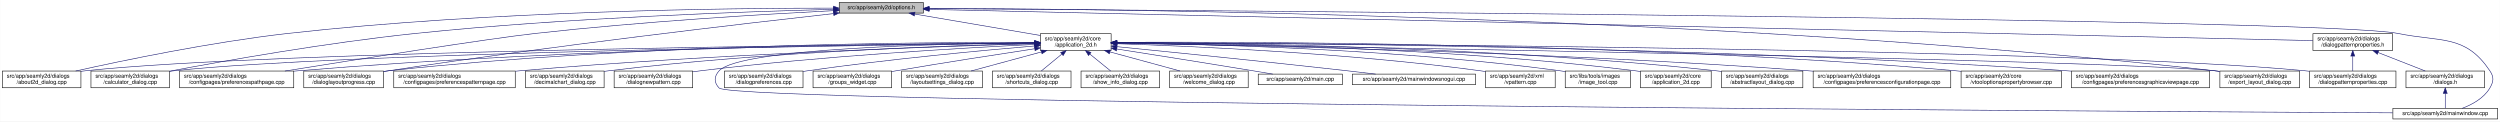
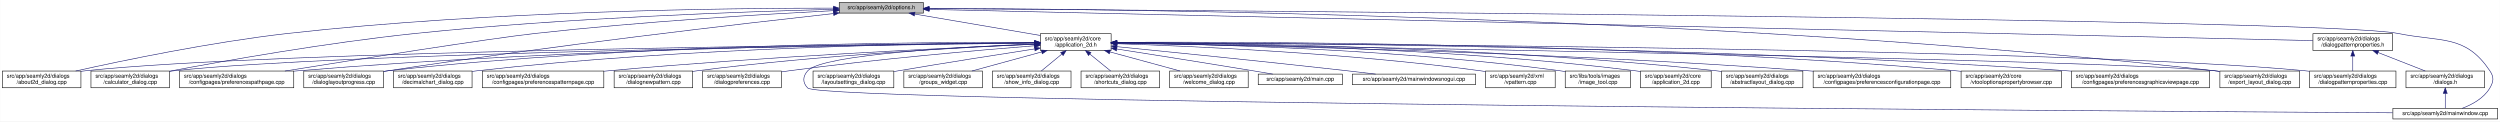
<svg xmlns="http://www.w3.org/2000/svg" xmlns:xlink="http://www.w3.org/1999/xlink" width="4487pt" height="218pt" viewBox="0.00 0.00 4486.50 218.00">
  <g id="graph0" class="graph" transform="scale(1 1) rotate(0) translate(4 214)">
    <polygon fill="white" stroke="transparent" points="-4,4 -4,-214 4482.5,-214 4482.5,4 -4,4" />
    <g id="node1" class="node">
      <g id="a_node1">
        <a xlink:title=" ">
          <polygon fill="#bfbfbf" stroke="black" points="1502,-190.5 1502,-209.5 1653,-209.5 1653,-190.5 1502,-190.5" />
          <text text-anchor="middle" x="1577.5" y="-197.5" font-family="Helvetica,sans-Serif" font-size="10.00">src/app/seamly2d/options.h</text>
        </a>
      </g>
    </g>
    <g id="node2" class="node">
      <g id="a_node2">
        <a xlink:href="../../d7/d61/application__2d_8h.html" target="_top" xlink:title=" ">
          <polygon fill="white" stroke="black" points="1863,-123.5 1863,-153.5 1990,-153.5 1990,-123.5 1863,-123.5" />
          <text text-anchor="start" x="1871" y="-141.5" font-family="Helvetica,sans-Serif" font-size="10.00">src/app/seamly2d/core</text>
          <text text-anchor="middle" x="1926.5" y="-130.5" font-family="Helvetica,sans-Serif" font-size="10.00">/application_2d.h</text>
        </a>
      </g>
    </g>
    <g id="edge1" class="edge">
      <path fill="none" stroke="midnightblue" d="M1637.67,-188.74C1700.56,-178.02 1798.86,-161.26 1862.98,-150.33" />
      <polygon fill="midnightblue" stroke="midnightblue" points="1636.77,-185.34 1627.5,-190.48 1637.95,-192.24 1636.77,-185.34" />
    </g>
    <g id="node5" class="node">
      <g id="a_node5">
        <a xlink:href="../../d9/d7f/about2d__dialog_8cpp.html" target="_top" xlink:title=" ">
          <polygon fill="white" stroke="black" points="0,-56.5 0,-86.5 141,-86.5 141,-56.5 0,-56.5" />
          <text text-anchor="start" x="8" y="-74.5" font-family="Helvetica,sans-Serif" font-size="10.00">src/app/seamly2d/dialogs</text>
          <text text-anchor="middle" x="70.5" y="-63.5" font-family="Helvetica,sans-Serif" font-size="10.00">/about2d_dialog.cpp</text>
        </a>
      </g>
    </g>
    <g id="edge27" class="edge">
      <path fill="none" stroke="midnightblue" d="M1491.67,-199.44C1310.27,-199.48 874.82,-194.85 512.5,-154 375.26,-138.52 216.5,-105.49 131.59,-86.57" />
      <polygon fill="midnightblue" stroke="midnightblue" points="1491.68,-202.94 1501.68,-199.43 1491.68,-195.94 1491.68,-202.94" />
    </g>
-     <g id="node7" class="node">
-       <g id="a_node7">
+     <g id="node6" class="node">
+       <g id="a_node6">
        <a xlink:href="../../d7/dfa/calculator__dialog_8cpp.html" target="_top" xlink:title=" ">
          <polygon fill="white" stroke="black" points="159,-56.5 159,-86.5 300,-86.5 300,-56.5 159,-56.5" />
          <text text-anchor="start" x="167" y="-74.5" font-family="Helvetica,sans-Serif" font-size="10.00">src/app/seamly2d/dialogs</text>
          <text text-anchor="middle" x="229.5" y="-63.5" font-family="Helvetica,sans-Serif" font-size="10.00">/calculator_dialog.cpp</text>
        </a>
      </g>
    </g>
    <g id="edge28" class="edge">
      <path fill="none" stroke="midnightblue" d="M1491.61,-197.2C1339.88,-193.39 1014.6,-182.41 741.5,-154 583.04,-137.52 398.94,-104.87 300.41,-86.28" />
      <polygon fill="midnightblue" stroke="midnightblue" points="1491.71,-200.7 1501.79,-197.45 1491.88,-193.71 1491.71,-200.7" />
    </g>
-     <g id="node9" class="node">
-       <g id="a_node9">
+     <g id="node10" class="node">
+       <g id="a_node10">
        <a xlink:href="../../dc/d20/preferencespathpage_8cpp.html" target="_top" xlink:title=" ">
          <polygon fill="white" stroke="black" points="318,-56.5 318,-86.5 523,-86.5 523,-56.5 318,-56.5" />
          <text text-anchor="start" x="326" y="-74.5" font-family="Helvetica,sans-Serif" font-size="10.00">src/app/seamly2d/dialogs</text>
          <text text-anchor="middle" x="420.5" y="-63.5" font-family="Helvetica,sans-Serif" font-size="10.00">/configpages/preferencespathpage.cpp</text>
        </a>
      </g>
    </g>
    <g id="edge29" class="edge">
      <path fill="none" stroke="midnightblue" d="M1491.58,-194.91C1371.55,-188.71 1146.99,-175.35 956.5,-154 871.26,-144.45 635.73,-107.19 507.1,-86.52" />
      <polygon fill="midnightblue" stroke="midnightblue" points="1491.64,-198.42 1501.81,-195.44 1492,-191.43 1491.64,-198.42" />
    </g>
    <g id="node13" class="node">
      <g id="a_node13">
        <a xlink:href="../../d6/d89/dialoglayoutprogress_8cpp.html" target="_top" xlink:title=" ">
          <polygon fill="white" stroke="black" points="541,-56.5 541,-86.5 684,-86.5 684,-56.5 541,-56.5" />
          <text text-anchor="start" x="549" y="-74.5" font-family="Helvetica,sans-Serif" font-size="10.00">src/app/seamly2d/dialogs</text>
          <text text-anchor="middle" x="612.5" y="-63.5" font-family="Helvetica,sans-Serif" font-size="10.00">/dialoglayoutprogress.cpp</text>
        </a>
      </g>
    </g>
    <g id="edge30" class="edge">
-       <path fill="none" stroke="midnightblue" d="M1491.79,-189.62C1333.66,-171.97 985.48,-131.6 693.5,-87 690.39,-86.53 687.22,-86.03 684.02,-85.51" />
-       <polygon fill="midnightblue" stroke="midnightblue" points="1491.61,-193.12 1501.93,-190.74 1492.38,-186.16 1491.61,-193.12" />
+       <path fill="none" stroke="midnightblue" d="M1491.69,-189.68C1333.36,-172.15 984.76,-131.95 692.5,-87 689.85,-86.59 687.15,-86.17 684.43,-85.72" />
+       <polygon fill="midnightblue" stroke="midnightblue" points="1491.51,-193.18 1501.84,-190.8 1492.28,-186.23 1491.51,-193.18" />
    </g>
    <g id="node17" class="node">
      <g id="a_node17">
        <a xlink:href="../../dd/d54/export__layout__dialog_8cpp.html" target="_top" xlink:title=" ">
          <polygon fill="white" stroke="black" points="3980,-56.5 3980,-86.5 4123,-86.5 4123,-56.5 3980,-56.5" />
          <text text-anchor="start" x="3988" y="-74.5" font-family="Helvetica,sans-Serif" font-size="10.00">src/app/seamly2d/dialogs</text>
          <text text-anchor="middle" x="4051.5" y="-63.5" font-family="Helvetica,sans-Serif" font-size="10.00">/export_layout_dialog.cpp</text>
        </a>
      </g>
    </g>
    <g id="edge35" class="edge">
      <path fill="none" stroke="midnightblue" d="M1663.53,-199.02C1974.97,-198.22 3072.47,-187.96 3970.5,-87 3973.48,-86.66 3976.52,-86.29 3979.58,-85.88" />
      <polygon fill="midnightblue" stroke="midnightblue" points="1663.22,-195.52 1653.22,-199.04 1663.23,-202.52 1663.22,-195.52" />
    </g>
    <g id="node26" class="node">
      <g id="a_node26">
        <a xlink:href="../../d8/dd9/mainwindow_8cpp.html" target="_top" xlink:title=" ">
          <polygon fill="white" stroke="black" points="4290.5,-0.5 4290.5,-19.5 4478.5,-19.5 4478.5,-0.5 4290.5,-0.5" />
          <text text-anchor="middle" x="4384.5" y="-7.5" font-family="Helvetica,sans-Serif" font-size="10.00">src/app/seamly2d/mainwindow.cpp</text>
        </a>
      </g>
    </g>
    <g id="edge36" class="edge">
      <path fill="none" stroke="midnightblue" d="M1663.59,-198.47C2112.31,-195.58 4167.54,-180.9 4299.5,-154 4377.05,-138.19 4420.3,-152.66 4464.5,-87 4472.19,-75.57 4471.46,-67.89 4464.5,-56 4453.8,-37.71 4432.63,-26.27 4414.75,-19.51" />
      <polygon fill="midnightblue" stroke="midnightblue" points="1663.27,-194.97 1653.3,-198.53 1663.32,-201.97 1663.27,-194.97" />
    </g>
    <g id="node28" class="node">
      <g id="a_node28">
        <a xlink:href="../../d5/d4e/dialogpatternproperties_8h.html" target="_top" xlink:title=" ">
          <polygon fill="white" stroke="black" points="4147,-123.5 4147,-153.5 4290,-153.5 4290,-123.5 4147,-123.5" />
          <text text-anchor="start" x="4155" y="-141.5" font-family="Helvetica,sans-Serif" font-size="10.00">src/app/seamly2d/dialogs</text>
          <text text-anchor="middle" x="4218.5" y="-130.5" font-family="Helvetica,sans-Serif" font-size="10.00">/dialogpatternproperties.h</text>
        </a>
      </g>
    </g>
    <g id="edge31" class="edge">
      <path fill="none" stroke="midnightblue" d="M1663.5,-197.06C2067.81,-187.95 3775.47,-149.48 4146.97,-141.11" />
      <polygon fill="midnightblue" stroke="midnightblue" points="1663.26,-193.57 1653.34,-197.29 1663.42,-200.57 1663.26,-193.57" />
    </g>
    <g id="node3" class="node">
      <g id="a_node3">
        <a xlink:href="../../df/d3e/application__2d_8cpp.html" target="_top" xlink:title=" ">
          <polygon fill="white" stroke="black" points="2940,-56.5 2940,-86.5 3067,-86.5 3067,-56.5 2940,-56.5" />
          <text text-anchor="start" x="2948" y="-74.5" font-family="Helvetica,sans-Serif" font-size="10.00">src/app/seamly2d/core</text>
          <text text-anchor="middle" x="3003.5" y="-63.5" font-family="Helvetica,sans-Serif" font-size="10.00">/application_2d.cpp</text>
        </a>
      </g>
    </g>
    <g id="edge2" class="edge">
      <path fill="none" stroke="midnightblue" d="M2000.34,-137.46C2166.92,-136.57 2584.41,-129.84 2930.5,-87 2933.58,-86.62 2936.72,-86.18 2939.89,-85.7" />
      <polygon fill="midnightblue" stroke="midnightblue" points="2000.19,-133.96 1990.21,-137.51 2000.23,-140.96 2000.19,-133.96" />
    </g>
    <g id="node4" class="node">
      <g id="a_node4">
        <a xlink:href="../../dd/db4/abstractlayout__dialog_8cpp.html" target="_top" xlink:title=" ">
          <polygon fill="white" stroke="black" points="3085.5,-56.5 3085.5,-86.5 3231.5,-86.5 3231.5,-56.5 3085.5,-56.5" />
          <text text-anchor="start" x="3093.5" y="-74.5" font-family="Helvetica,sans-Serif" font-size="10.00">src/app/seamly2d/dialogs</text>
          <text text-anchor="middle" x="3158.5" y="-63.5" font-family="Helvetica,sans-Serif" font-size="10.00">/abstractlayout_dialog.cpp</text>
        </a>
      </g>
    </g>
    <g id="edge3" class="edge">
      <path fill="none" stroke="midnightblue" d="M2000.28,-137.55C2183.05,-136.96 2671.26,-131.01 3075.5,-87 3078.7,-86.65 3081.96,-86.26 3085.25,-85.82" />
      <polygon fill="midnightblue" stroke="midnightblue" points="2000.23,-134.05 1990.24,-137.58 2000.25,-141.05 2000.23,-134.05" />
    </g>
    <g id="edge4" class="edge">
      <path fill="none" stroke="midnightblue" d="M1852.53,-136.91C1560.58,-134.34 487.72,-122.63 149.5,-87 146.73,-86.71 143.9,-86.37 141.06,-86" />
      <polygon fill="midnightblue" stroke="midnightblue" points="1852.56,-140.41 1862.59,-137 1852.62,-133.41 1852.56,-140.41" />
    </g>
-     <g id="node6" class="node">
-       <g id="a_node6">
+     <g id="edge5" class="edge">
+       <path fill="none" stroke="midnightblue" d="M1852.41,-136.67C1577.21,-133.35 613.89,-119.61 308.5,-87 305.73,-86.7 302.9,-86.37 300.06,-85.99" />
+       <polygon fill="midnightblue" stroke="midnightblue" points="1852.64,-140.17 1862.69,-136.79 1852.73,-133.17 1852.64,-140.17" />
+     </g>
+     <g id="node7" class="node">
+       <g id="a_node7">
        <a xlink:href="../../d2/d2d/preferencesconfigurationpage_8cpp.html" target="_top" xlink:title=" ">
          <polygon fill="white" stroke="black" points="3250,-56.5 3250,-86.5 3497,-86.5 3497,-56.5 3250,-56.5" />
          <text text-anchor="start" x="3258" y="-74.5" font-family="Helvetica,sans-Serif" font-size="10.00">src/app/seamly2d/dialogs</text>
          <text text-anchor="middle" x="3373.5" y="-63.5" font-family="Helvetica,sans-Serif" font-size="10.00">/configpages/preferencesconfigurationpage.cpp</text>
        </a>
      </g>
    </g>
-     <g id="edge5" class="edge">
+     <g id="edge6" class="edge">
      <path fill="none" stroke="midnightblue" d="M2000.26,-136.48C2200.14,-133.32 2768.87,-121.73 3240.5,-87 3243.63,-86.77 3246.79,-86.52 3249.99,-86.26" />
      <polygon fill="midnightblue" stroke="midnightblue" points="2000.12,-132.98 1990.17,-136.64 2000.23,-139.98 2000.12,-132.98" />
-     </g>
-     <g id="edge6" class="edge">
-       <path fill="none" stroke="midnightblue" d="M1852.41,-136.67C1577.21,-133.35 613.89,-119.61 308.5,-87 305.73,-86.7 302.9,-86.37 300.06,-85.99" />
-       <polygon fill="midnightblue" stroke="midnightblue" points="1852.64,-140.17 1862.69,-136.79 1852.73,-133.17 1852.64,-140.17" />
    </g>
    <g id="node8" class="node">
      <g id="a_node8">
        <a xlink:href="../../d2/d00/vtooloptionspropertybrowser_8cpp.html" target="_top" xlink:title=" ">
          <polygon fill="white" stroke="black" points="3515.5,-56.5 3515.5,-86.5 3695.5,-86.5 3695.5,-56.5 3515.5,-56.5" />
          <text text-anchor="start" x="3523.5" y="-74.5" font-family="Helvetica,sans-Serif" font-size="10.00">src/app/seamly2d/core</text>
          <text text-anchor="middle" x="3605.5" y="-63.5" font-family="Helvetica,sans-Serif" font-size="10.00">/vtooloptionspropertybrowser.cpp</text>
        </a>
      </g>
    </g>
    <g id="edge7" class="edge">
      <path fill="none" stroke="midnightblue" d="M2000.27,-138.07C2226.04,-139.19 2927.32,-138 3505.5,-87 3508.73,-86.71 3512.02,-86.4 3515.34,-86.05" />
      <polygon fill="midnightblue" stroke="midnightblue" points="2000.22,-134.57 1990.2,-138.02 2000.19,-141.57 2000.22,-134.57" />
    </g>
-     <g id="edge8" class="edge">
-       <path fill="none" stroke="midnightblue" d="M1852.56,-137.26C1644.32,-136.06 1035.3,-128.93 531.5,-87 528.79,-86.77 526.04,-86.53 523.27,-86.27" />
-       <polygon fill="midnightblue" stroke="midnightblue" points="1852.74,-140.76 1862.76,-137.32 1852.78,-133.76 1852.74,-140.76" />
-     </g>
-     <g id="node10" class="node">
-       <g id="a_node10">
+     <g id="node9" class="node">
+       <g id="a_node9">
        <a xlink:href="../../d9/d70/preferencesgraphicsviewpage_8cpp.html" target="_top" xlink:title=" ">
          <polygon fill="white" stroke="black" points="3713.5,-56.5 3713.5,-86.5 3961.5,-86.5 3961.5,-56.5 3713.5,-56.5" />
          <text text-anchor="start" x="3721.5" y="-74.5" font-family="Helvetica,sans-Serif" font-size="10.00">src/app/seamly2d/dialogs</text>
          <text text-anchor="middle" x="3837.5" y="-63.5" font-family="Helvetica,sans-Serif" font-size="10.00">/configpages/preferencesgraphicsviewpage.cpp</text>
        </a>
      </g>
    </g>
-     <g id="edge9" class="edge">
+     <g id="edge8" class="edge">
      <path fill="none" stroke="midnightblue" d="M2000.54,-137.52C2244.42,-137.14 3044.67,-132.27 3704.5,-87 3707.4,-86.8 3710.33,-86.59 3713.28,-86.36" />
      <polygon fill="midnightblue" stroke="midnightblue" points="2000.37,-134.02 1990.37,-137.54 2000.38,-141.02 2000.37,-134.02" />
    </g>
+     <g id="edge9" class="edge">
+       <path fill="none" stroke="midnightblue" d="M1852.56,-137.26C1644.32,-136.06 1035.3,-128.93 531.5,-87 528.79,-86.77 526.04,-86.53 523.27,-86.27" />
+       <polygon fill="midnightblue" stroke="midnightblue" points="1852.74,-140.76 1862.76,-137.32 1852.78,-133.76 1852.74,-140.76" />
+     </g>
    <g id="node11" class="node">
      <g id="a_node11">
-         <a xlink:href="../../dc/d63/preferencespatternpage_8cpp.html" target="_top" xlink:title=" ">
-           <polygon fill="white" stroke="black" points="702.5,-56.5 702.5,-86.5 920.5,-86.5 920.5,-56.5 702.5,-56.5" />
-           <text text-anchor="start" x="710.5" y="-74.5" font-family="Helvetica,sans-Serif" font-size="10.00">src/app/seamly2d/dialogs</text>
-           <text text-anchor="middle" x="811.5" y="-63.5" font-family="Helvetica,sans-Serif" font-size="10.00">/configpages/preferencespatternpage.cpp</text>
+         <a xlink:href="../../dd/dc2/decimalchart__dialog_8cpp.html" target="_top" xlink:title=" ">
+           <polygon fill="white" stroke="black" points="702,-56.5 702,-86.5 843,-86.5 843,-56.5 702,-56.5" />
+           <text text-anchor="start" x="710" y="-74.5" font-family="Helvetica,sans-Serif" font-size="10.00">src/app/seamly2d/dialogs</text>
+           <text text-anchor="middle" x="772.5" y="-63.5" font-family="Helvetica,sans-Serif" font-size="10.00">/decimalchart_dialog.cpp</text>
        </a>
      </g>
    </g>
    <g id="edge10" class="edge">
-       <path fill="none" stroke="midnightblue" d="M1852.76,-135.57C1687.33,-130.85 1274.09,-116.86 929.5,-87 926.62,-86.75 923.7,-86.48 920.76,-86.21" />
-       <polygon fill="midnightblue" stroke="midnightblue" points="1852.73,-139.07 1862.82,-135.86 1852.93,-132.08 1852.73,-139.07" />
+       <path fill="none" stroke="midnightblue" d="M1852.61,-137.39C1678.05,-136.38 1226.65,-129.51 852.5,-87 849.41,-86.65 846.27,-86.25 843.1,-85.82" />
+       <polygon fill="midnightblue" stroke="midnightblue" points="1852.69,-140.89 1862.71,-137.44 1852.73,-133.89 1852.69,-140.89" />
    </g>
    <g id="node12" class="node">
      <g id="a_node12">
-         <a xlink:href="../../dd/dc2/decimalchart__dialog_8cpp.html" target="_top" xlink:title=" ">
-           <polygon fill="white" stroke="black" points="939,-56.5 939,-86.5 1080,-86.5 1080,-56.5 939,-56.5" />
-           <text text-anchor="start" x="947" y="-74.5" font-family="Helvetica,sans-Serif" font-size="10.00">src/app/seamly2d/dialogs</text>
-           <text text-anchor="middle" x="1009.5" y="-63.5" font-family="Helvetica,sans-Serif" font-size="10.00">/decimalchart_dialog.cpp</text>
+         <a xlink:href="../../dc/d63/preferencespatternpage_8cpp.html" target="_top" xlink:title=" ">
+           <polygon fill="white" stroke="black" points="861.5,-56.5 861.5,-86.5 1079.5,-86.5 1079.5,-56.5 861.5,-56.5" />
+           <text text-anchor="start" x="869.5" y="-74.5" font-family="Helvetica,sans-Serif" font-size="10.00">src/app/seamly2d/dialogs</text>
+           <text text-anchor="middle" x="970.5" y="-63.5" font-family="Helvetica,sans-Serif" font-size="10.00">/configpages/preferencespatternpage.cpp</text>
        </a>
      </g>
    </g>
    <g id="edge11" class="edge">
-       <path fill="none" stroke="midnightblue" d="M1852.73,-136.06C1706.45,-132.54 1369.5,-121.13 1088.5,-87 1085.73,-86.66 1082.91,-86.29 1080.07,-85.89" />
-       <polygon fill="midnightblue" stroke="midnightblue" points="1852.85,-139.56 1862.93,-136.3 1853.01,-132.56 1852.85,-139.56" />
+       <path fill="none" stroke="midnightblue" d="M1852.61,-134.59C1706.45,-128.49 1370.21,-112.77 1088.5,-87 1085.62,-86.74 1082.71,-86.46 1079.77,-86.17" />
+       <polygon fill="midnightblue" stroke="midnightblue" points="1852.66,-138.1 1862.8,-135.01 1852.95,-131.1 1852.66,-138.1" />
    </g>
    <g id="edge12" class="edge">
-       <path fill="none" stroke="midnightblue" d="M1852.49,-137.97C1660.53,-138.44 1131.09,-134.9 693.5,-87 690.52,-86.67 687.48,-86.3 684.42,-85.9" />
-       <polygon fill="midnightblue" stroke="midnightblue" points="1852.76,-141.47 1862.75,-137.94 1852.73,-134.47 1852.76,-141.47" />
+       <path fill="none" stroke="midnightblue" d="M1852.43,-138.03C1660.3,-138.64 1130.39,-135.41 692.5,-87 689.83,-86.71 687.12,-86.37 684.39,-86.01" />
+       <polygon fill="midnightblue" stroke="midnightblue" points="1852.7,-141.53 1862.69,-137.99 1852.68,-134.53 1852.7,-141.53" />
    </g>
    <g id="node14" class="node">
      <g id="a_node14">
        <a xlink:href="../../de/d87/dialognewpattern_8cpp.html" target="_top" xlink:title=" ">
          <polygon fill="white" stroke="black" points="1098,-56.5 1098,-86.5 1239,-86.5 1239,-56.5 1098,-56.5" />
          <text text-anchor="start" x="1106" y="-74.5" font-family="Helvetica,sans-Serif" font-size="10.00">src/app/seamly2d/dialogs</text>
          <text text-anchor="middle" x="1168.5" y="-63.5" font-family="Helvetica,sans-Serif" font-size="10.00">/dialognewpattern.cpp</text>
        </a>
      </g>
    </g>
    <g id="edge13" class="edge">
-       <path fill="none" stroke="midnightblue" d="M1852.6,-134.23C1728.47,-128.23 1470.41,-113.58 1253.5,-87 1248.89,-86.44 1244.16,-85.8 1239.39,-85.11" />
-       <polygon fill="midnightblue" stroke="midnightblue" points="1852.59,-137.74 1862.74,-134.72 1852.92,-130.74 1852.59,-137.74" />
+       <path fill="none" stroke="midnightblue" d="M1852.39,-134.59C1727.29,-129.11 1466.45,-115.15 1247.5,-87 1244.73,-86.64 1241.92,-86.26 1239.08,-85.84" />
+       <polygon fill="midnightblue" stroke="midnightblue" points="1852.47,-138.1 1862.61,-135.04 1852.77,-131.11 1852.47,-138.1" />
    </g>
    <g id="node15" class="node">
      <g id="a_node15">
+         <a xlink:href="../../d5/dc5/dialogpreferences_8cpp.html" target="_top" xlink:title=" ">
+           <polygon fill="white" stroke="black" points="1257,-56.5 1257,-86.5 1398,-86.5 1398,-56.5 1257,-56.5" />
+           <text text-anchor="start" x="1265" y="-74.5" font-family="Helvetica,sans-Serif" font-size="10.00">src/app/seamly2d/dialogs</text>
+           <text text-anchor="middle" x="1327.5" y="-63.5" font-family="Helvetica,sans-Serif" font-size="10.00">/dialogpreferences.cpp</text>
+         </a>
+       </g>
+     </g>
+     <g id="edge14" class="edge">
+       <path fill="none" stroke="midnightblue" d="M1852.62,-131.9C1752.6,-123.94 1568.66,-107.96 1412.5,-87 1407.9,-86.38 1403.17,-85.7 1398.4,-84.98" />
+       <polygon fill="midnightblue" stroke="midnightblue" points="1852.38,-135.39 1862.63,-132.69 1852.93,-128.41 1852.38,-135.39" />
+     </g>
+     <g id="node16" class="node">
+       <g id="a_node16">
        <a xlink:href="../../d5/d18/dialogpatternproperties_8cpp.html" target="_top" xlink:title=" ">
          <polygon fill="white" stroke="black" points="4141,-56.5 4141,-86.5 4296,-86.5 4296,-56.5 4141,-56.5" />
          <text text-anchor="start" x="4149" y="-74.5" font-family="Helvetica,sans-Serif" font-size="10.00">src/app/seamly2d/dialogs</text>
          <text text-anchor="middle" x="4218.5" y="-63.5" font-family="Helvetica,sans-Serif" font-size="10.00">/dialogpatternproperties.cpp</text>
        </a>
      </g>
    </g>
-     <g id="edge14" class="edge">
+     <g id="edge15" class="edge">
      <path fill="none" stroke="midnightblue" d="M2000.2,-137.24C2333.82,-135.85 3704.92,-127.73 4132.5,-87 4135.21,-86.74 4137.97,-86.45 4140.75,-86.12" />
      <polygon fill="midnightblue" stroke="midnightblue" points="2000.15,-133.74 1990.16,-137.28 2000.18,-140.74 2000.15,-133.74" />
-     </g>
-     <g id="node16" class="node">
-       <g id="a_node16">
-         <a xlink:href="../../d5/dc5/dialogpreferences_8cpp.html" target="_top" xlink:title=" ">
-           <polygon fill="white" stroke="black" points="1296,-56.5 1296,-86.5 1437,-86.5 1437,-56.5 1296,-56.5" />
-           <text text-anchor="start" x="1304" y="-74.5" font-family="Helvetica,sans-Serif" font-size="10.00">src/app/seamly2d/dialogs</text>
-           <text text-anchor="middle" x="1366.5" y="-63.5" font-family="Helvetica,sans-Serif" font-size="10.00">/dialogpreferences.cpp</text>
-         </a>
-       </g>
-     </g>
-     <g id="edge15" class="edge">
-       <path fill="none" stroke="midnightblue" d="M1852.86,-131.54C1758.29,-123.48 1589.23,-107.7 1445.5,-87 1442.74,-86.6 1439.93,-86.18 1437.09,-85.73" />
-       <polygon fill="midnightblue" stroke="midnightblue" points="1852.63,-135.03 1862.89,-132.39 1853.22,-128.06 1852.63,-135.03" />
    </g>
    <g id="edge16" class="edge">
      <path fill="none" stroke="midnightblue" d="M2000.25,-136.35C2342.98,-130.89 3771.81,-107.12 3970.5,-87 3973.48,-86.7 3976.52,-86.35 3979.59,-85.96" />
      <polygon fill="midnightblue" stroke="midnightblue" points="2000.13,-132.85 1990.19,-136.51 2000.24,-139.85 2000.13,-132.85" />
    </g>
    <g id="node18" class="node">
      <g id="a_node18">
-         <a xlink:href="../../db/d5c/groups__widget_8cpp.html" target="_top" xlink:title=" ">
-           <polygon fill="white" stroke="black" points="1455,-56.5 1455,-86.5 1596,-86.5 1596,-56.5 1455,-56.5" />
+         <a xlink:href="../../d0/dfa/layoutsettings__dialog_8cpp.html" target="_top" xlink:title=" ">
+           <polygon fill="white" stroke="black" points="1455,-56.5 1455,-86.5 1600,-86.5 1600,-56.5 1455,-56.5" />
          <text text-anchor="start" x="1463" y="-74.5" font-family="Helvetica,sans-Serif" font-size="10.00">src/app/seamly2d/dialogs</text>
-           <text text-anchor="middle" x="1525.5" y="-63.5" font-family="Helvetica,sans-Serif" font-size="10.00">/groups_widget.cpp</text>
+           <text text-anchor="middle" x="1527.5" y="-63.5" font-family="Helvetica,sans-Serif" font-size="10.00">/layoutsettings_dialog.cpp</text>
        </a>
      </g>
    </g>
    <g id="edge17" class="edge">
-       <path fill="none" stroke="midnightblue" d="M1852.68,-126.48C1787.36,-116.6 1689.49,-101.46 1604.5,-87 1601.75,-86.53 1598.95,-86.05 1596.12,-85.56" />
-       <polygon fill="midnightblue" stroke="midnightblue" points="1852.47,-129.99 1862.88,-128.02 1853.52,-123.07 1852.47,-129.99" />
+       <path fill="none" stroke="midnightblue" d="M1852.71,-126.2C1788.22,-116.23 1692.08,-101.12 1608.5,-87 1605.82,-86.55 1603.1,-86.08 1600.35,-85.61" />
+       <polygon fill="midnightblue" stroke="midnightblue" points="1852.37,-129.69 1862.79,-127.76 1853.44,-122.77 1852.37,-129.69" />
    </g>
    <g id="node19" class="node">
      <g id="a_node19">
-         <a xlink:href="../../d0/dfa/layoutsettings__dialog_8cpp.html" target="_top" xlink:title=" ">
-           <polygon fill="white" stroke="black" points="1614,-56.5 1614,-86.5 1759,-86.5 1759,-56.5 1614,-56.5" />
-           <text text-anchor="start" x="1622" y="-74.5" font-family="Helvetica,sans-Serif" font-size="10.00">src/app/seamly2d/dialogs</text>
-           <text text-anchor="middle" x="1686.5" y="-63.5" font-family="Helvetica,sans-Serif" font-size="10.00">/layoutsettings_dialog.cpp</text>
+         <a xlink:href="../../db/d5c/groups__widget_8cpp.html" target="_top" xlink:title=" ">
+           <polygon fill="white" stroke="black" points="1618,-56.5 1618,-86.5 1759,-86.5 1759,-56.5 1618,-56.5" />
+           <text text-anchor="start" x="1626" y="-74.5" font-family="Helvetica,sans-Serif" font-size="10.00">src/app/seamly2d/dialogs</text>
+           <text text-anchor="middle" x="1688.5" y="-63.5" font-family="Helvetica,sans-Serif" font-size="10.00">/groups_widget.cpp</text>
        </a>
      </g>
    </g>
    <g id="edge18" class="edge">
-       <path fill="none" stroke="midnightblue" d="M1865.02,-120.85C1825.89,-110.25 1775.77,-96.68 1738.6,-86.61" />
-       <polygon fill="midnightblue" stroke="midnightblue" points="1864.15,-124.24 1874.72,-123.48 1865.98,-117.48 1864.15,-124.24" />
+       <path fill="none" stroke="midnightblue" d="M1865.04,-120.71C1826.31,-110.14 1776.87,-96.63 1740.17,-86.61" />
+       <polygon fill="midnightblue" stroke="midnightblue" points="1864.58,-124.22 1875.15,-123.48 1866.43,-117.46 1864.58,-124.22" />
    </g>
    <g id="node20" class="node">
      <g id="a_node20">
-         <a xlink:href="../../dd/d84/shortcuts__dialog_8cpp.html" target="_top" xlink:title=" ">
+         <a xlink:href="../../d2/df4/show__info__dialog_8cpp.html" target="_top" xlink:title=" ">
          <polygon fill="white" stroke="black" points="1777,-56.5 1777,-86.5 1918,-86.5 1918,-56.5 1777,-56.5" />
          <text text-anchor="start" x="1785" y="-74.5" font-family="Helvetica,sans-Serif" font-size="10.00">src/app/seamly2d/dialogs</text>
-           <text text-anchor="middle" x="1847.5" y="-63.5" font-family="Helvetica,sans-Serif" font-size="10.00">/shortcuts_dialog.cpp</text>
+           <text text-anchor="middle" x="1847.5" y="-63.5" font-family="Helvetica,sans-Serif" font-size="10.00">/show_info_dialog.cpp</text>
        </a>
      </g>
    </g>
    <g id="edge19" class="edge">
      <path fill="none" stroke="midnightblue" d="M1901.44,-116.88C1889.44,-107.01 1875.37,-95.43 1864.61,-86.58" />
      <polygon fill="midnightblue" stroke="midnightblue" points="1899.41,-119.75 1909.36,-123.4 1903.86,-114.34 1899.41,-119.75" />
    </g>
    <g id="node21" class="node">
      <g id="a_node21">
-         <a xlink:href="../../d2/df4/show__info__dialog_8cpp.html" target="_top" xlink:title=" ">
+         <a xlink:href="../../dd/d84/shortcuts__dialog_8cpp.html" target="_top" xlink:title=" ">
          <polygon fill="white" stroke="black" points="1936,-56.5 1936,-86.5 2077,-86.5 2077,-56.5 1936,-56.5" />
          <text text-anchor="start" x="1944" y="-74.5" font-family="Helvetica,sans-Serif" font-size="10.00">src/app/seamly2d/dialogs</text>
-           <text text-anchor="middle" x="2006.5" y="-63.5" font-family="Helvetica,sans-Serif" font-size="10.00">/show_info_dialog.cpp</text>
+           <text text-anchor="middle" x="2006.5" y="-63.5" font-family="Helvetica,sans-Serif" font-size="10.00">/shortcuts_dialog.cpp</text>
        </a>
      </g>
    </g>
    <g id="edge20" class="edge">
      <path fill="none" stroke="midnightblue" d="M1951.87,-116.88C1964.03,-107.01 1978.28,-95.43 1989.18,-86.58" />
      <polygon fill="midnightblue" stroke="midnightblue" points="1949.41,-114.37 1943.86,-123.4 1953.83,-119.81 1949.41,-114.37" />
    </g>
    <g id="node22" class="node">
      <g id="a_node22">
        <a xlink:href="../../df/d69/welcome__dialog_8cpp.html" target="_top" xlink:title=" ">
          <polygon fill="white" stroke="black" points="2095,-56.5 2095,-86.5 2236,-86.5 2236,-56.5 2095,-56.5" />
          <text text-anchor="start" x="2103" y="-74.5" font-family="Helvetica,sans-Serif" font-size="10.00">src/app/seamly2d/dialogs</text>
          <text text-anchor="middle" x="2165.5" y="-63.5" font-family="Helvetica,sans-Serif" font-size="10.00">/welcome_dialog.cpp</text>
        </a>
      </g>
    </g>
    <g id="edge21" class="edge">
      <path fill="none" stroke="midnightblue" d="M1987.72,-120.85C2026.69,-110.25 2076.6,-96.68 2113.62,-86.61" />
      <polygon fill="midnightblue" stroke="midnightblue" points="1986.8,-117.47 1978.07,-123.48 1988.63,-124.23 1986.8,-117.47" />
    </g>
    <g id="node23" class="node">
      <g id="a_node23">
        <a xlink:href="../../dc/d14/app_2seamly2d_2main_8cpp.html" target="_top" xlink:title=" ">
          <polygon fill="white" stroke="black" points="2254,-62 2254,-81 2405,-81 2405,-62 2254,-62" />
          <text text-anchor="middle" x="2329.5" y="-69" font-family="Helvetica,sans-Serif" font-size="10.00">src/app/seamly2d/main.cpp</text>
        </a>
      </g>
    </g>
    <g id="edge22" class="edge">
      <path fill="none" stroke="midnightblue" d="M2000.26,-126.03C2064.73,-115.95 2160.86,-100.77 2244.5,-87 2256.02,-85.1 2268.41,-83.02 2280.07,-81.03" />
      <polygon fill="midnightblue" stroke="midnightblue" points="1999.53,-122.6 1990.19,-127.61 2000.61,-129.52 1999.53,-122.6" />
    </g>
    <g id="node24" class="node">
      <g id="a_node24">
        <a xlink:href="../../d8/de8/mainwindowsnogui_8cpp.html" target="_top" xlink:title=" ">
          <polygon fill="white" stroke="black" points="2423,-62 2423,-81 2644,-81 2644,-62 2423,-62" />
          <text text-anchor="middle" x="2533.5" y="-69" font-family="Helvetica,sans-Serif" font-size="10.00">src/app/seamly2d/mainwindowsnogui.cpp</text>
        </a>
      </g>
    </g>
    <g id="edge23" class="edge">
      <path fill="none" stroke="midnightblue" d="M2000.48,-130.22C2095.96,-120.74 2267.2,-103.42 2413.5,-87 2430.08,-85.14 2447.93,-83.04 2464.67,-81.02" />
      <polygon fill="midnightblue" stroke="midnightblue" points="1999.96,-126.76 1990.35,-131.23 2000.65,-133.72 1999.96,-126.76" />
    </g>
    <g id="node25" class="node">
      <g id="a_node25">
        <a xlink:href="../../d3/d49/vpattern_8cpp.html" target="_top" xlink:title=" ">
          <polygon fill="white" stroke="black" points="2662,-56.5 2662,-86.5 2787,-86.5 2787,-56.5 2662,-56.5" />
          <text text-anchor="start" x="2670" y="-74.5" font-family="Helvetica,sans-Serif" font-size="10.00">src/app/seamly2d/xml</text>
          <text text-anchor="middle" x="2724.5" y="-63.5" font-family="Helvetica,sans-Serif" font-size="10.00">/vpattern.cpp</text>
        </a>
      </g>
    </g>
    <g id="edge24" class="edge">
      <path fill="none" stroke="midnightblue" d="M2000.76,-135.5C2132.53,-131.25 2415.69,-118.95 2652.5,-87 2655.53,-86.59 2658.63,-86.13 2661.75,-85.63" />
      <polygon fill="midnightblue" stroke="midnightblue" points="2000.27,-132.02 1990.39,-135.83 2000.5,-139.01 2000.27,-132.02" />
    </g>
    <g id="edge25" class="edge">
-       <path fill="none" stroke="midnightblue" d="M1852.53,-137.17C1692.26,-135.7 1324.25,-127.85 1286.5,-87 1277.15,-76.88 1276.83,-65.81 1286.5,-56 1313.54,-28.57 3773.86,-14.19 4290.13,-11.48" />
-       <polygon fill="midnightblue" stroke="midnightblue" points="1852.75,-140.68 1862.78,-137.26 1852.81,-133.68 1852.75,-140.68" />
+       <path fill="none" stroke="midnightblue" d="M1852.6,-135.08C1724.49,-130.11 1472.2,-116.65 1445.5,-87 1436.28,-76.76 1435.83,-65.82 1445.5,-56 1471.05,-30.05 3789.94,-14.59 4290.11,-11.55" />
+       <polygon fill="midnightblue" stroke="midnightblue" points="1852.6,-138.58 1862.73,-135.46 1852.87,-131.59 1852.6,-138.58" />
    </g>
    <g id="node27" class="node">
      <g id="a_node27">
        <a xlink:href="../../d9/da3/image__tool_8cpp.html" target="_top" xlink:title=" ">
          <polygon fill="white" stroke="black" points="2805,-56.5 2805,-86.5 2922,-86.5 2922,-56.5 2805,-56.5" />
          <text text-anchor="start" x="2813" y="-74.5" font-family="Helvetica,sans-Serif" font-size="10.00">src/libs/tools/images</text>
          <text text-anchor="middle" x="2863.5" y="-63.5" font-family="Helvetica,sans-Serif" font-size="10.00">/image_tool.cpp</text>
        </a>
      </g>
    </g>
    <g id="edge26" class="edge">
      <path fill="none" stroke="midnightblue" d="M2000.09,-136.99C2150.28,-135.12 2502.69,-126.49 2795.5,-87 2798.61,-86.58 2801.79,-86.1 2804.99,-85.57" />
      <polygon fill="midnightblue" stroke="midnightblue" points="2000.01,-133.49 1990.06,-137.11 2000.1,-140.49 2000.01,-133.49" />
    </g>
    <g id="edge32" class="edge">
      <path fill="none" stroke="midnightblue" d="M4218.5,-113.11C4218.5,-104.15 4218.5,-94.32 4218.5,-86.58" />
      <polygon fill="midnightblue" stroke="midnightblue" points="4215,-113.4 4218.5,-123.4 4222,-113.4 4215,-113.4" />
    </g>
    <g id="node29" class="node">
      <g id="a_node29">
        <a xlink:href="../../d6/d64/dialogs_8h.html" target="_top" xlink:title=" ">
          <polygon fill="white" stroke="black" points="4314,-56.5 4314,-86.5 4455,-86.5 4455,-56.5 4314,-56.5" />
          <text text-anchor="start" x="4322" y="-74.5" font-family="Helvetica,sans-Serif" font-size="10.00">src/app/seamly2d/dialogs</text>
          <text text-anchor="middle" x="4384.5" y="-63.5" font-family="Helvetica,sans-Serif" font-size="10.00">/dialogs.h</text>
        </a>
      </g>
    </g>
    <g id="edge33" class="edge">
      <path fill="none" stroke="midnightblue" d="M4264.01,-119.68C4290.63,-109.26 4323.77,-96.28 4348.55,-86.58" />
      <polygon fill="midnightblue" stroke="midnightblue" points="4262.55,-116.49 4254.52,-123.4 4265.11,-123.01 4262.55,-116.49" />
    </g>
    <g id="edge34" class="edge">
      <path fill="none" stroke="midnightblue" d="M4384.5,-46.29C4384.5,-36.86 4384.5,-26.65 4384.5,-19.66" />
      <polygon fill="midnightblue" stroke="midnightblue" points="4381,-46.4 4384.5,-56.4 4388,-46.4 4381,-46.4" />
    </g>
  </g>
</svg>
